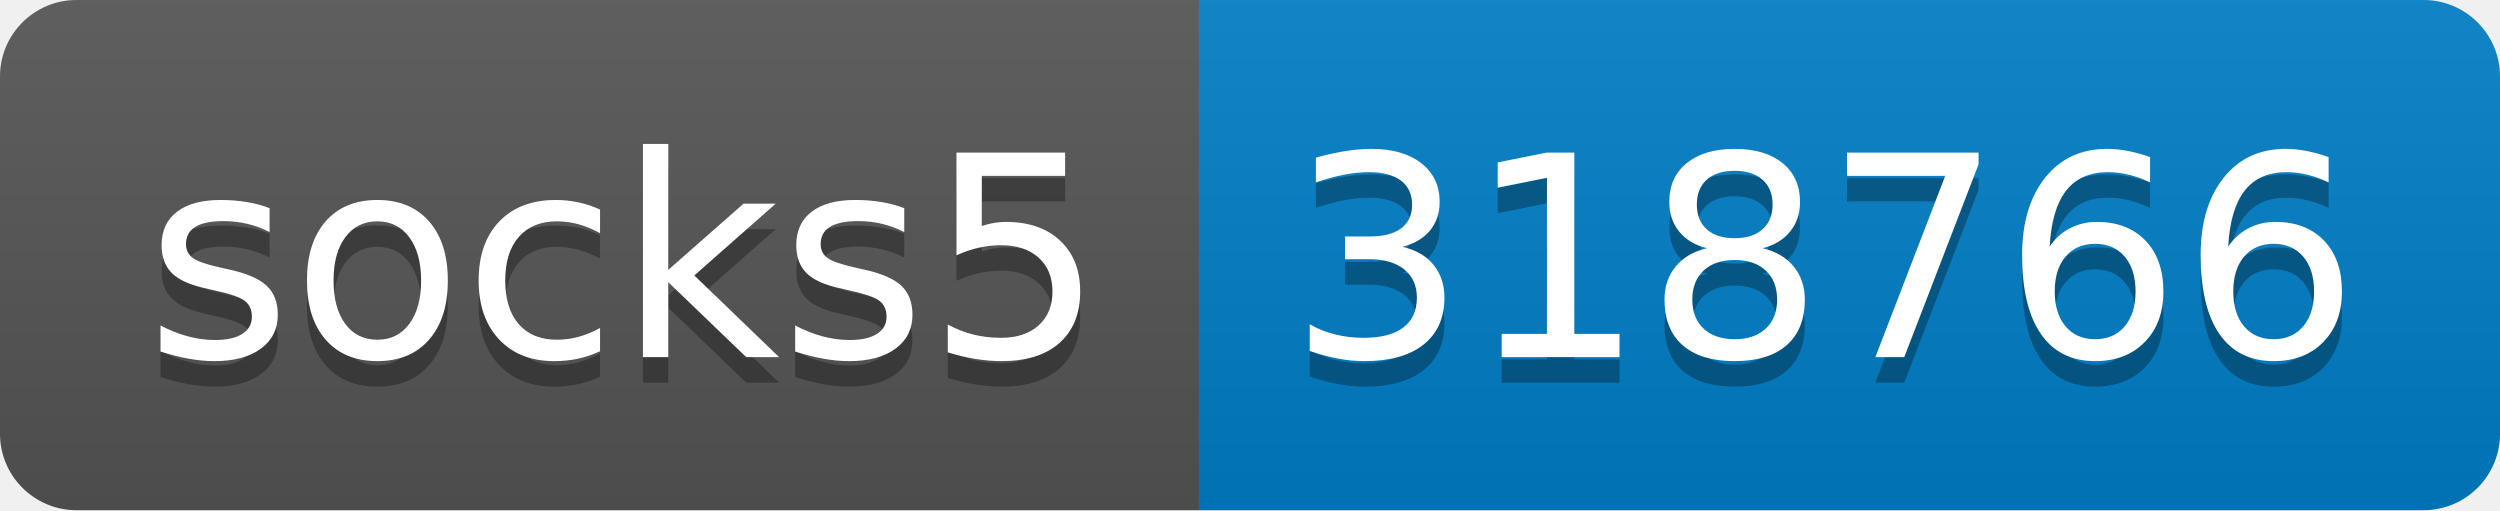
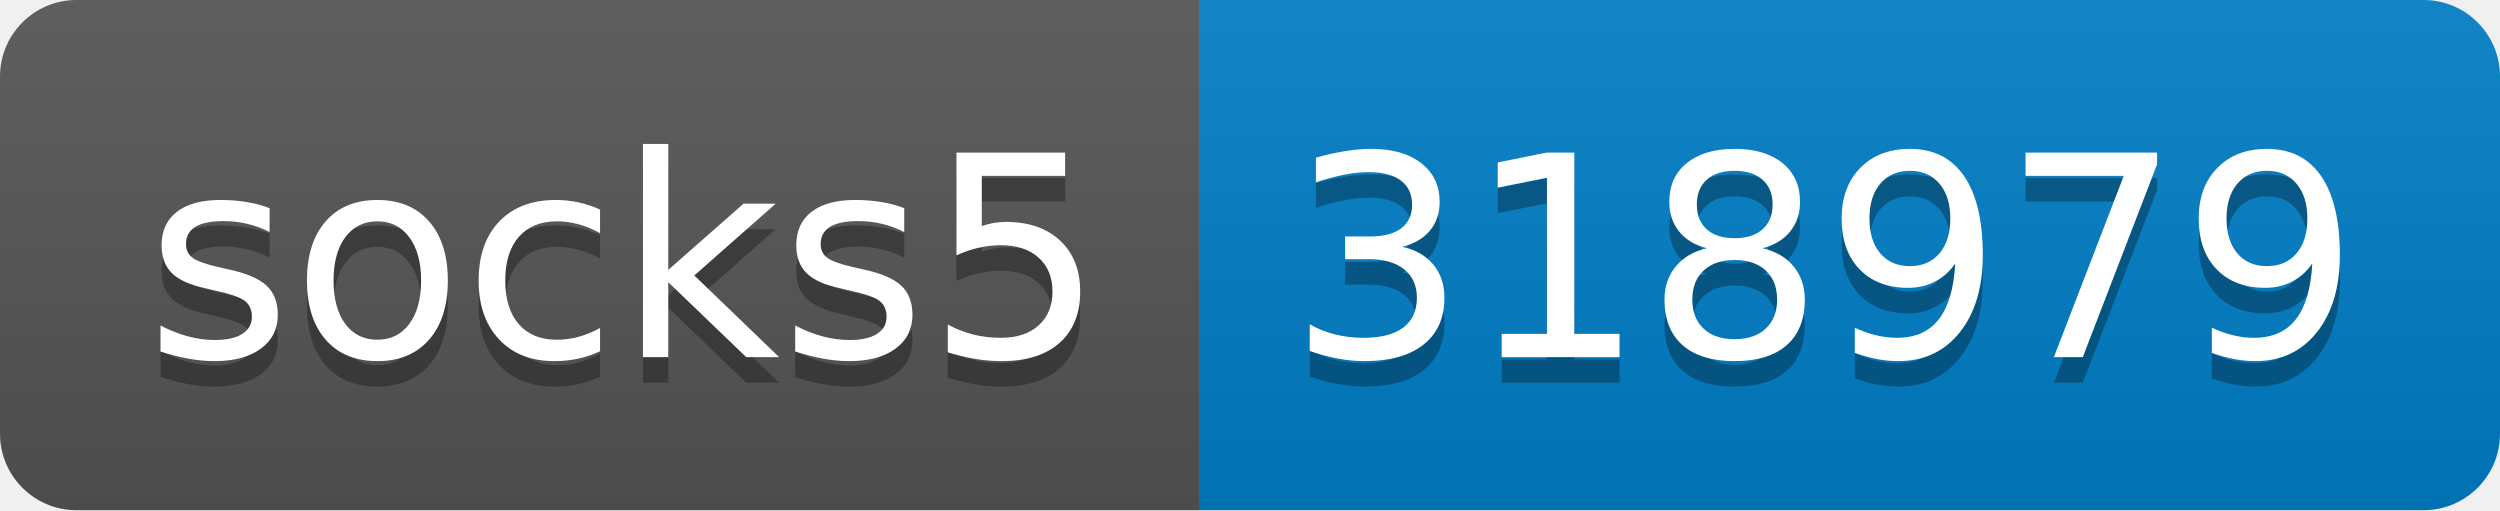
- <svg xmlns="http://www.w3.org/2000/svg" width="98" height="20" role="img" aria-label="socks5: 318766">
+ <svg xmlns="http://www.w3.org/2000/svg" width="98" height="20" role="img" aria-label="socks5: 318979">
  <linearGradient id="s" x2="0" y2="100%">
    <stop offset="0" stop-color="#bbb" stop-opacity=".1" />
    <stop offset="1" stop-opacity=".1" />
  </linearGradient>
  <clipPath id="r">
    <rect width="98" height="20" rx="3" fill="#fff" />
  </clipPath>
  <g clip-path="url(#r)">
    <rect width="47" height="20" fill="#555" />
    <rect x="47" width="51" height="20" fill="#007ec6" />
    <rect width="98" height="20" fill="url(#s)" />
  </g>
  <g fill="#fff" text-anchor="middle" font-family="Verdana,Geneva,DejaVu Sans,sans-serif" text-rendering="geometricPrecision" font-size="110">
    <text aria-hidden="true" x="245" y="150" fill="#010101" fill-opacity=".3" transform="scale(.1)" textLength="370">socks5</text>
    <text x="245" y="140" transform="scale(.1)" fill="#fff" textLength="370">socks5</text>
-     <text aria-hidden="true" x="715" y="150" fill="#010101" fill-opacity=".3" transform="scale(.1)" textLength="410">318766</text>
-     <text x="715" y="140" transform="scale(.1)" fill="#fff" textLength="410">318766</text>
+     <text aria-hidden="true" x="715" y="150" fill="#010101" fill-opacity=".3" transform="scale(.1)" textLength="410">318979</text>
+     <text x="715" y="140" transform="scale(.1)" fill="#fff" textLength="410">318979</text>
  </g>
</svg>
